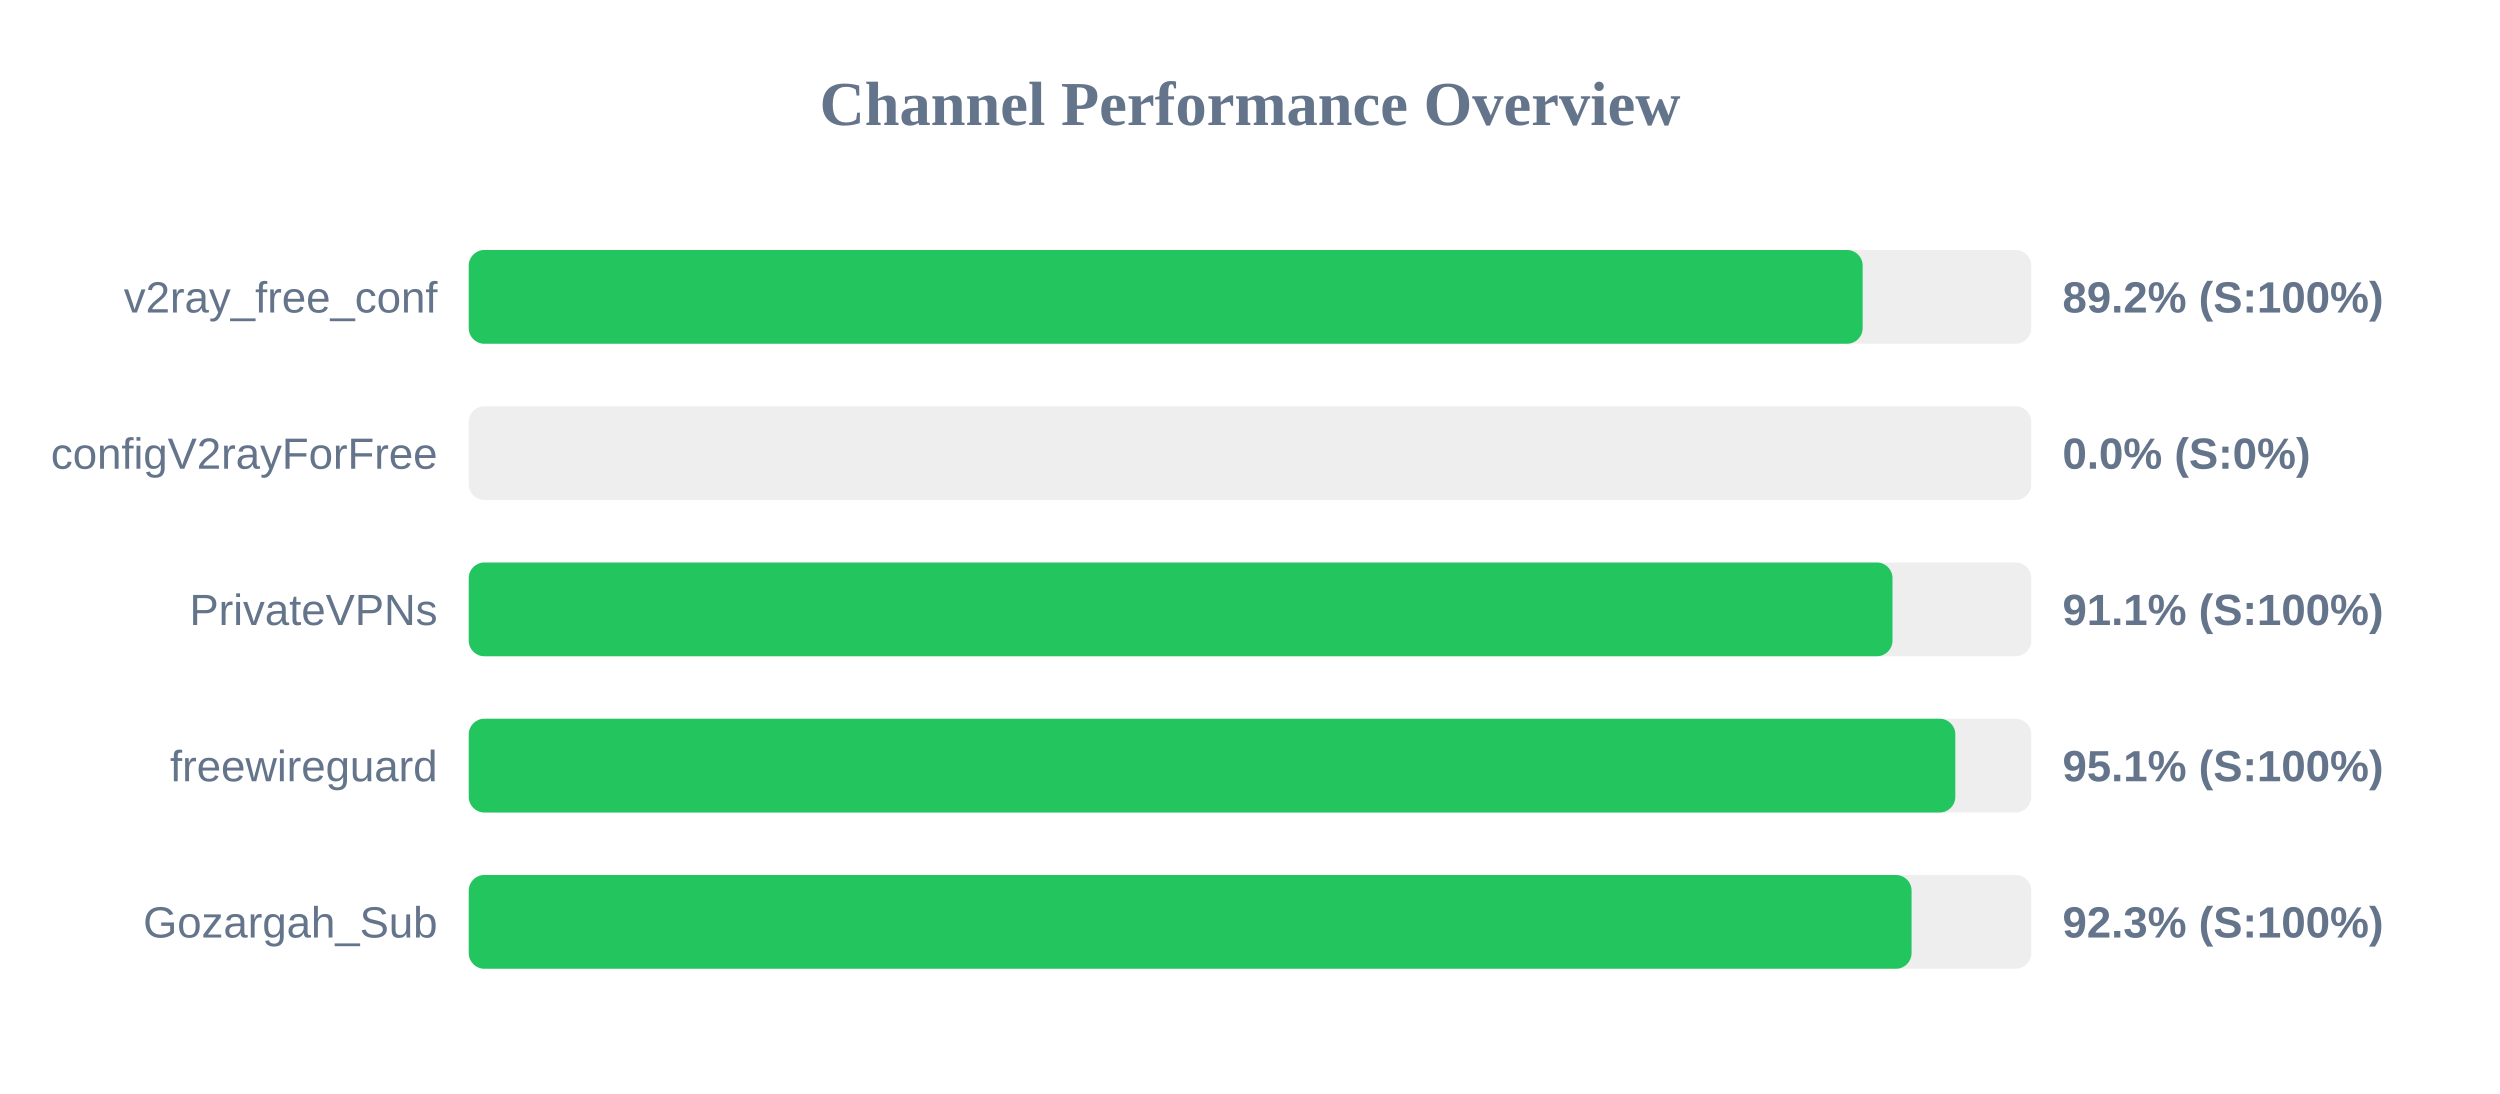
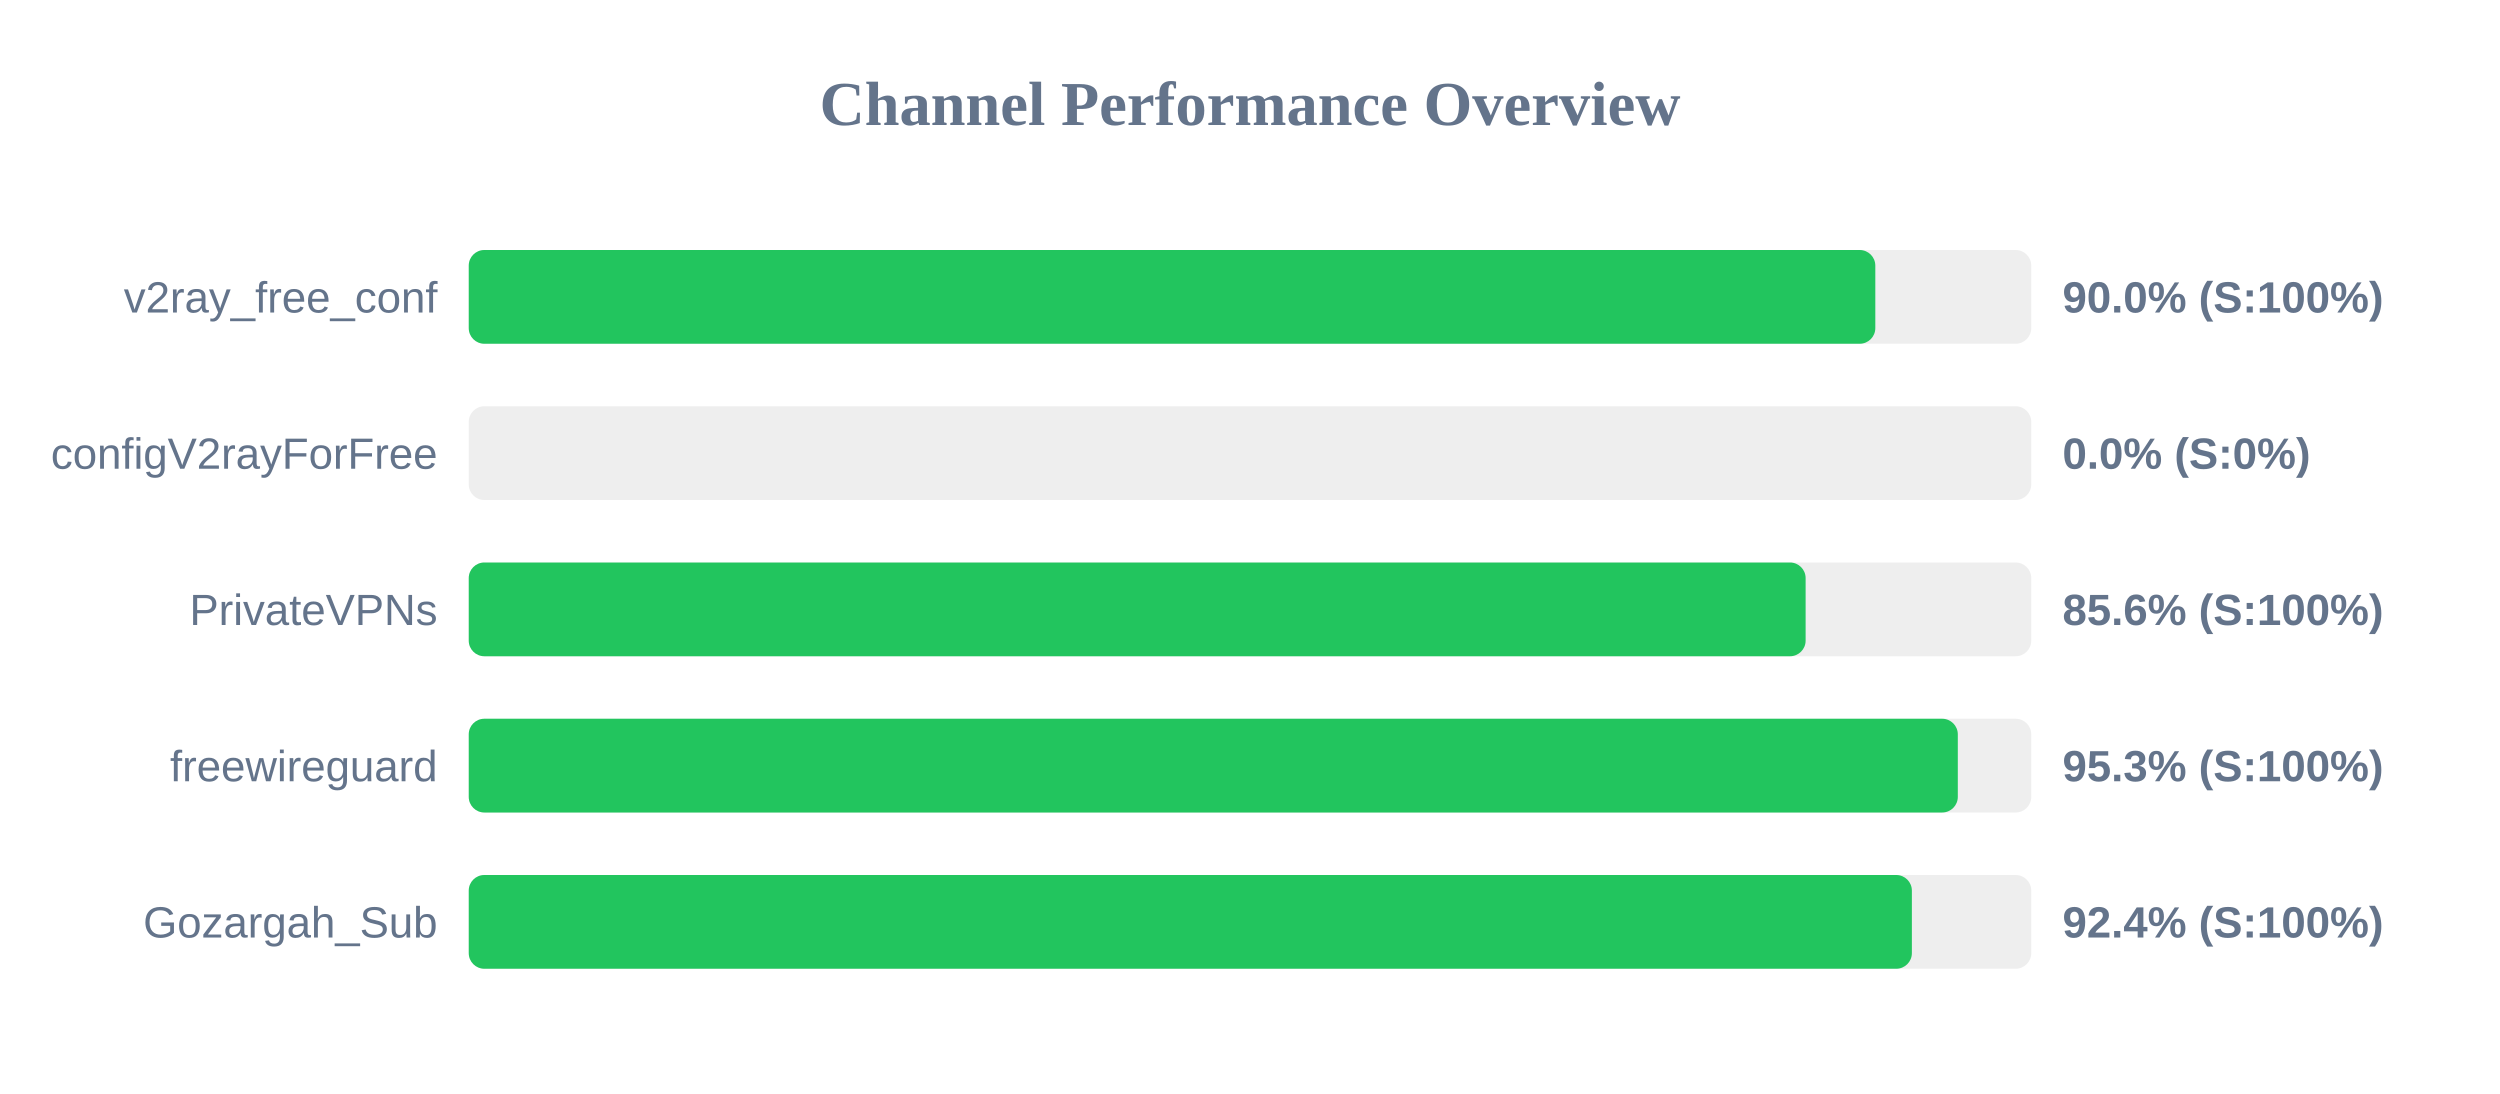
<svg xmlns="http://www.w3.org/2000/svg" width="800" height="350" version="1.1">
  <style>
        .row { font: 14px Arial; fill: #64748b; }
        .score { font: bold 14px Arial; fill: #64748b; }
    </style>
  <text x="400" y="40" text-anchor="middle" font-size="20px" font-weight="bold" fill="#64748b">Channel Performance Overview</text>
  <rect x="150" y="80" width="500" height="30" fill="#eee" rx="5" />
-   <rect x="150" y="80" width="446.05" height="30" fill="#22c55e" rx="5" />
+   <rect x="150" y="80" width="450.1" height="30" fill="#22c55e" rx="5" />
  <text x="140" y="100" text-anchor="end" class="row">v2ray_free_conf</text>
-   <text x="660" y="100" text-anchor="start" class="score">89.2% (S:100%)</text>
+   <text x="660" y="100" text-anchor="start" class="score">90.0% (S:100%)</text>
  <rect x="150" y="130" width="500" height="30" fill="#eee" rx="5" />
  <rect x="150" y="130" width="0.0" height="30" fill="#ef4444" rx="5" />
  <text x="140" y="150" text-anchor="end" class="row">configV2rayForFree</text>
  <text x="660" y="150" text-anchor="start" class="score">0.0% (S:0%)</text>
  <rect x="150" y="180" width="500" height="30" fill="#eee" rx="5" />
-   <rect x="150" y="180" width="455.6" height="30" fill="#22c55e" rx="5" />
+   <rect x="150" y="180" width="427.8" height="30" fill="#22c55e" rx="5" />
  <text x="140" y="200" text-anchor="end" class="row">PrivateVPNs</text>
-   <text x="660" y="200" text-anchor="start" class="score">91.1% (S:100%)</text>
+   <text x="660" y="200" text-anchor="start" class="score">85.6% (S:100%)</text>
  <rect x="150" y="230" width="500" height="30" fill="#eee" rx="5" />
-   <rect x="150" y="230" width="475.7" height="30" fill="#22c55e" rx="5" />
+   <rect x="150" y="230" width="476.5" height="30" fill="#22c55e" rx="5" />
  <text x="140" y="250" text-anchor="end" class="row">freewireguard</text>
-   <text x="660" y="250" text-anchor="start" class="score">95.1% (S:100%)</text>
+   <text x="660" y="250" text-anchor="start" class="score">95.3% (S:100%)</text>
  <rect x="150" y="280" width="500" height="30" fill="#eee" rx="5" />
-   <rect x="150" y="280" width="461.7" height="30" fill="#22c55e" rx="5" />
+   <rect x="150" y="280" width="461.8" height="30" fill="#22c55e" rx="5" />
  <text x="140" y="300" text-anchor="end" class="row">Gozargah_Sub</text>
-   <text x="660" y="300" text-anchor="start" class="score">92.3% (S:100%)</text>
+   <text x="660" y="300" text-anchor="start" class="score">92.4% (S:100%)</text>
</svg>
